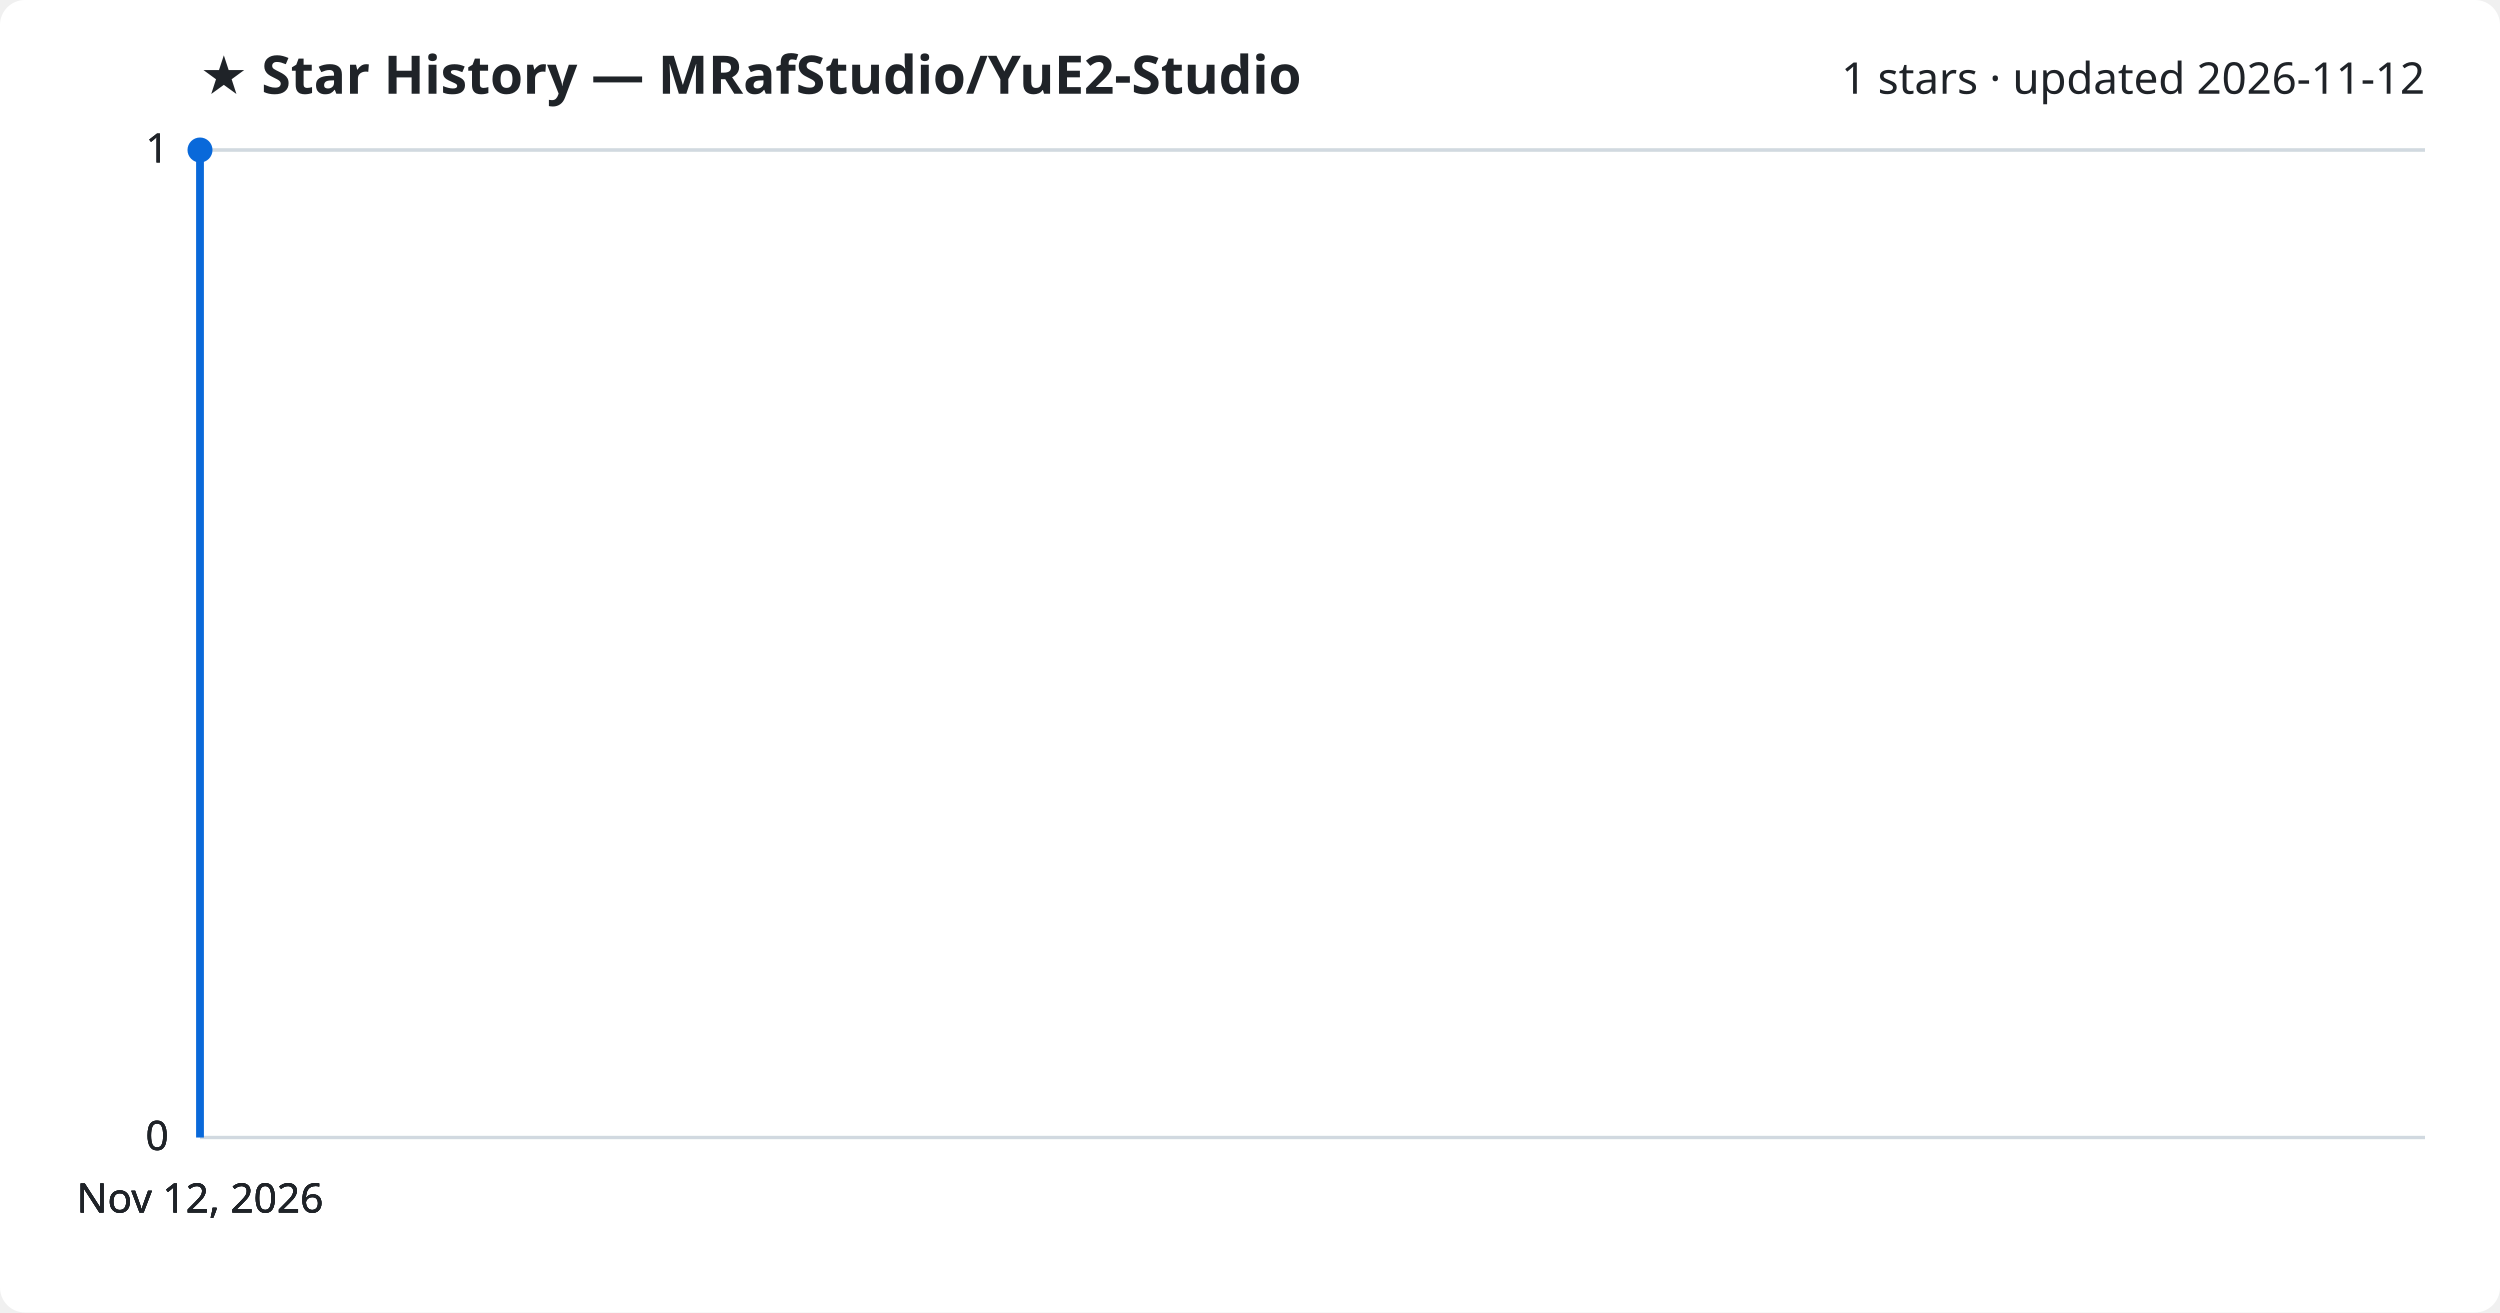
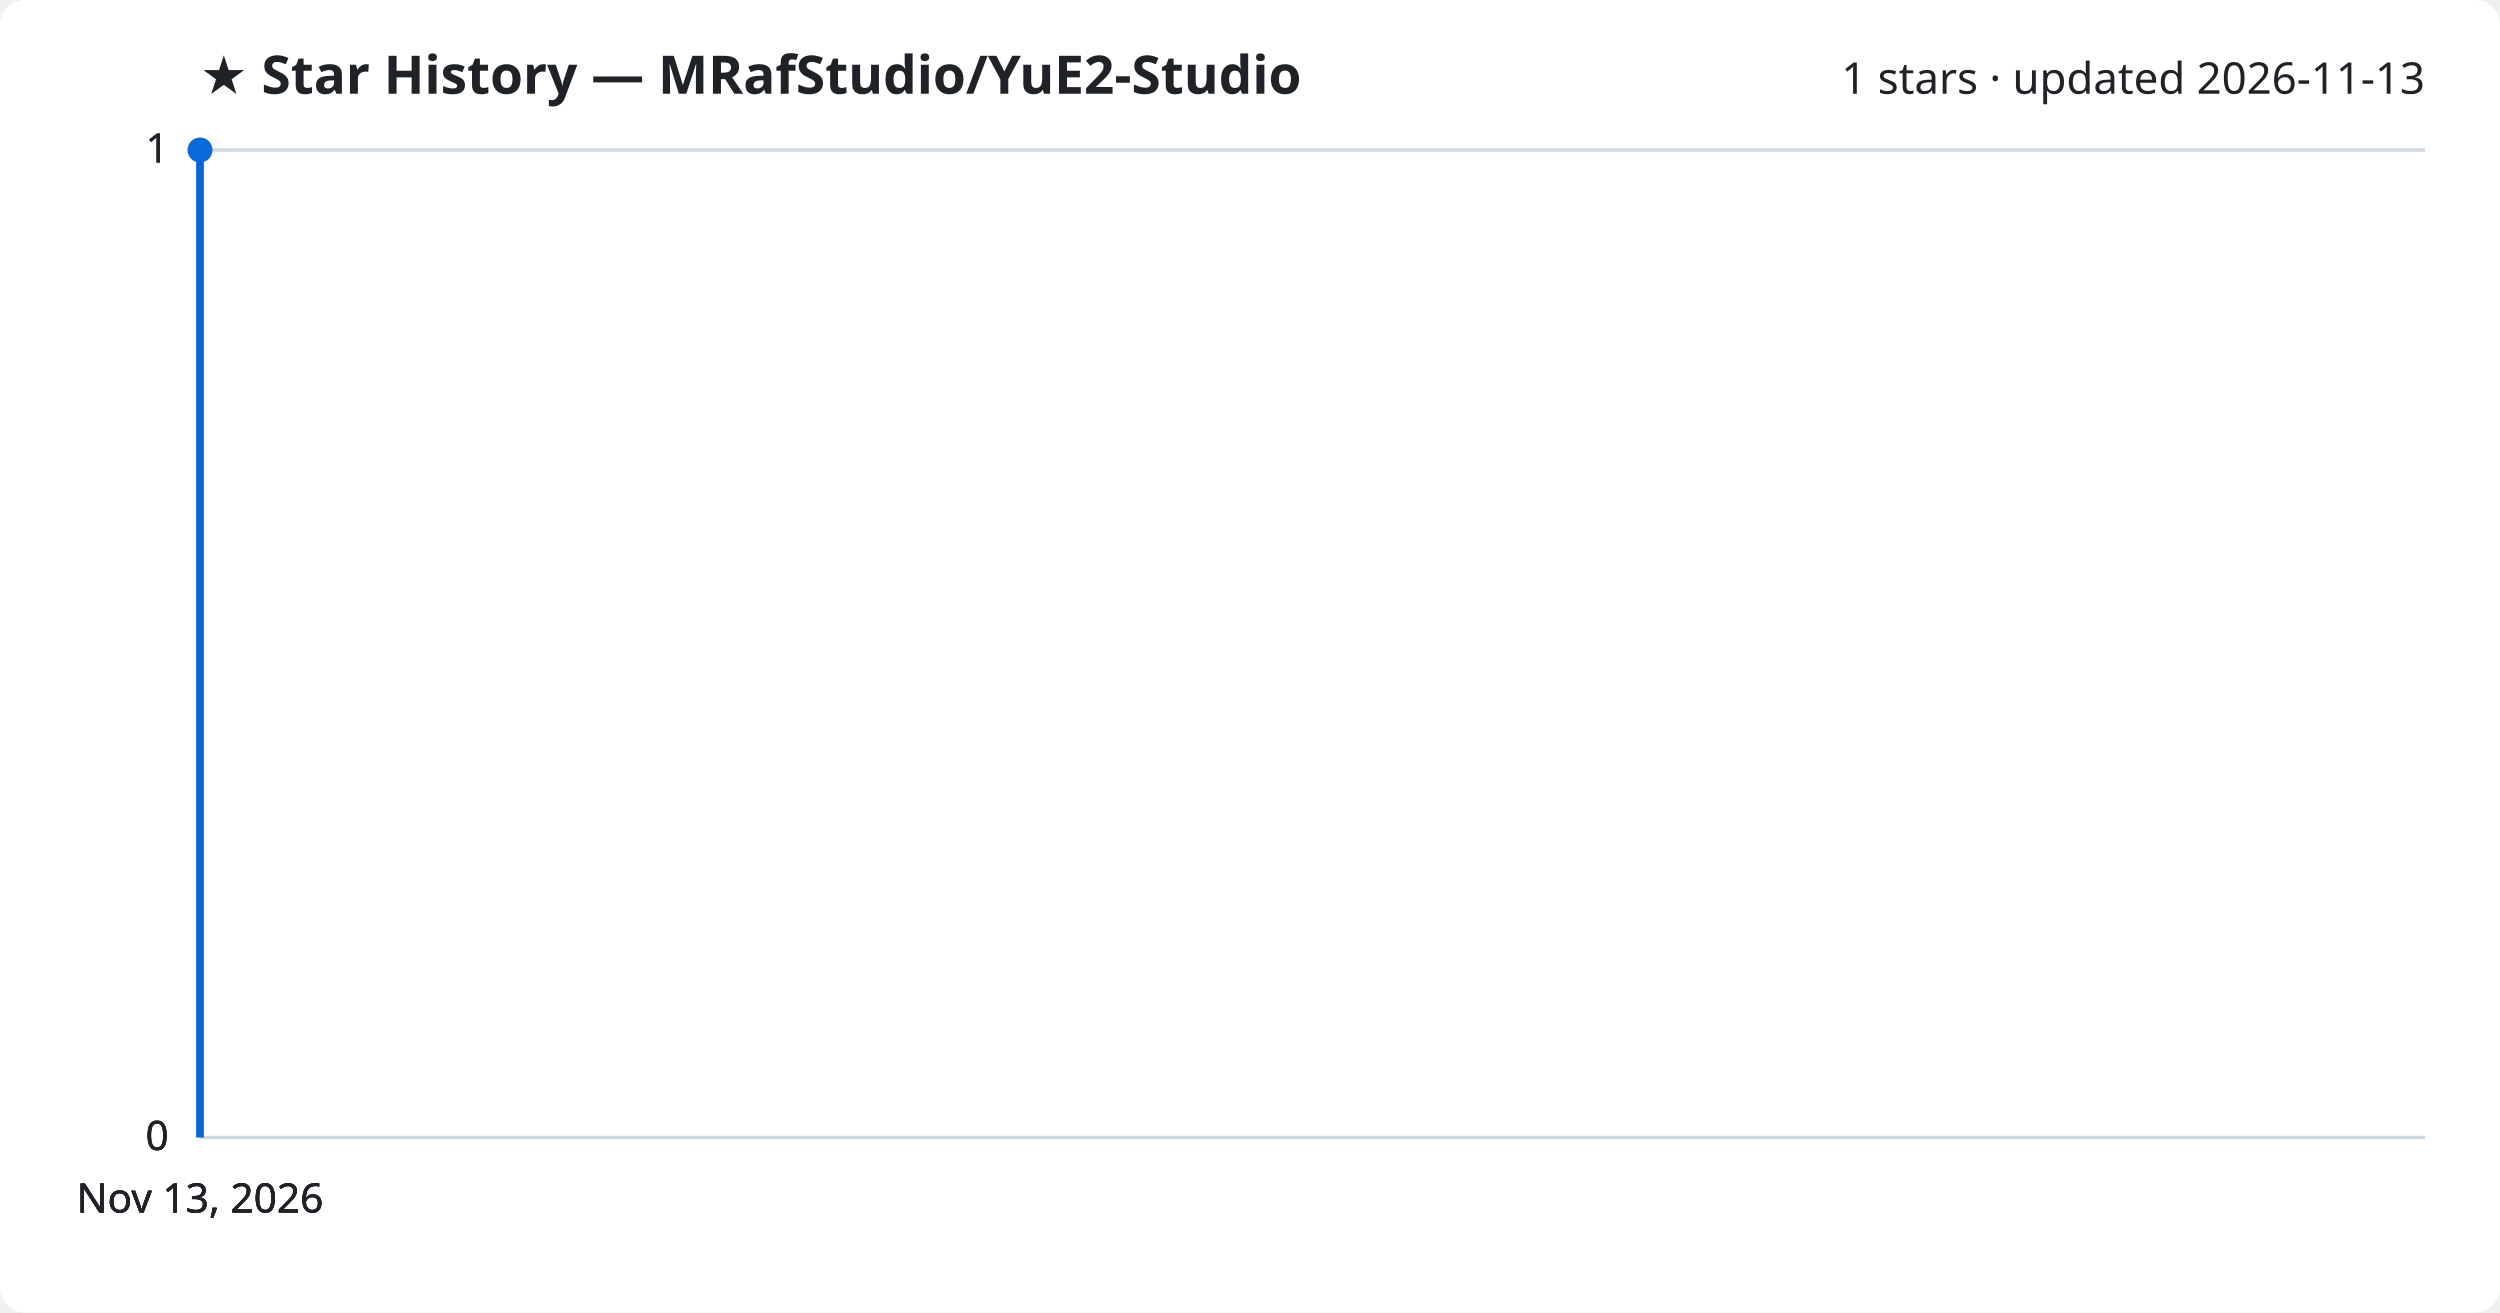
<svg xmlns="http://www.w3.org/2000/svg" viewBox="0 0 800 420" font-family="Segoe UI, sans-serif">
  <rect width="800" height="420" fill="#ffffff" rx="8" />
  <text x="64" y="30" fill="#1f2328" font-size="17" font-weight="700">★ Star History — MRafStudio/YuE2-Studio</text>
-   <text x="776" y="30" fill="#1f2328" font-size="14" text-anchor="end">1 stars · updated 2026-11-12</text>
+   <text x="776" y="30" fill="#1f2328" font-size="14" text-anchor="end">1 stars · updated 2026-11-13</text>
  <line x1="64" y1="364.0" x2="776" y2="364.0" stroke="#d1d9e0" stroke-width="1" />
  <text x="54" y="368.0" fill="#1f2328" font-size="13" text-anchor="end">0</text>
  <line x1="64" y1="364.0" x2="776" y2="364.0" stroke="#d1d9e0" stroke-width="1" />
  <text x="54" y="368.0" fill="#1f2328" font-size="13" text-anchor="end">0</text>
  <line x1="64" y1="364.0" x2="776" y2="364.0" stroke="#d1d9e0" stroke-width="1" />
  <text x="54" y="368.0" fill="#1f2328" font-size="13" text-anchor="end">0</text>
  <line x1="64" y1="48.0" x2="776" y2="48.0" stroke="#d1d9e0" stroke-width="1" />
  <text x="54" y="52.0" fill="#1f2328" font-size="13" text-anchor="end">1</text>
  <line x1="64" y1="48.0" x2="776" y2="48.0" stroke="#d1d9e0" stroke-width="1" />
  <text x="54" y="52.0" fill="#1f2328" font-size="13" text-anchor="end">1</text>
  <path d="M64.0,364.0 L64.0,48.0 L64.0,48.0" fill="none" stroke="#0969da" stroke-width="2.5" stroke-linejoin="round" />
  <circle cx="64.0" cy="48.0" r="4" fill="#0969da" />
-   <text x="64.0" y="388" fill="#1f2328" font-size="13" text-anchor="middle">Nov 12, 2026</text>
-   <text x="64.0" y="388" fill="#1f2328" font-size="13" text-anchor="middle">Nov 12, 2026</text>
-   <text x="64.0" y="388" fill="#1f2328" font-size="13" text-anchor="middle">Nov 12, 2026</text>
-   <text x="64.0" y="388" fill="#1f2328" font-size="13" text-anchor="middle">Nov 12, 2026</text>
+   <text x="64.0" y="388" fill="#1f2328" font-size="13" text-anchor="middle">Nov 13, 2026</text>
+   <text x="64.0" y="388" fill="#1f2328" font-size="13" text-anchor="middle">Nov 13, 2026</text>
+   <text x="64.0" y="388" fill="#1f2328" font-size="13" text-anchor="middle">Nov 13, 2026</text>
+   <text x="64.0" y="388" fill="#1f2328" font-size="13" text-anchor="middle">Nov 13, 2026</text>
</svg>
